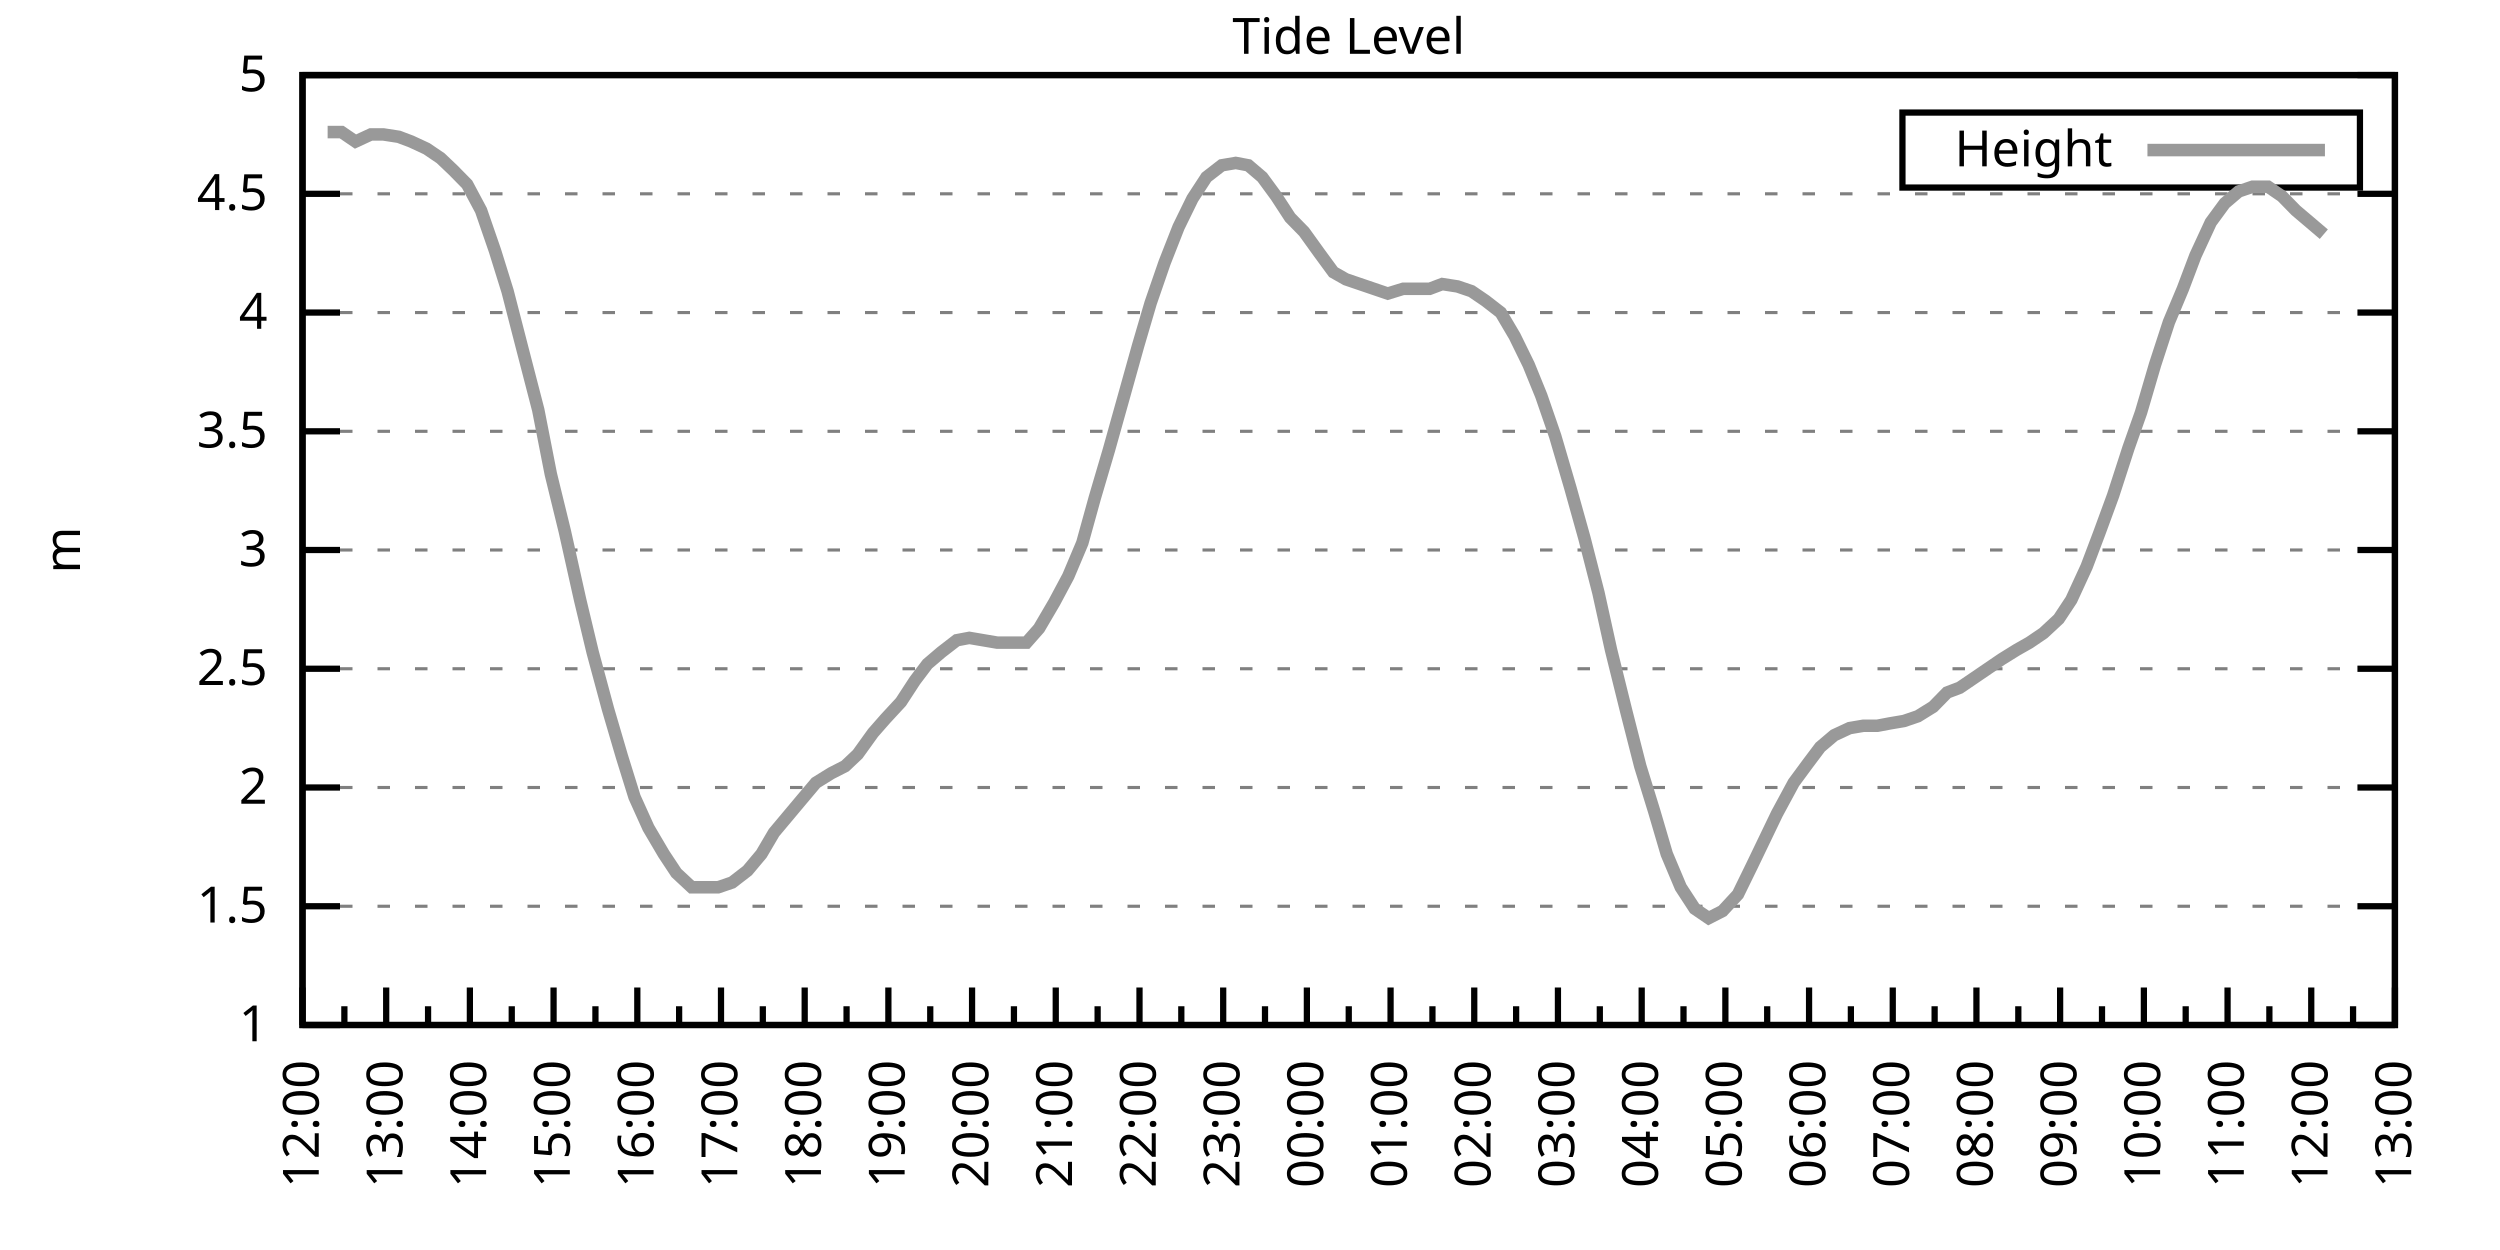
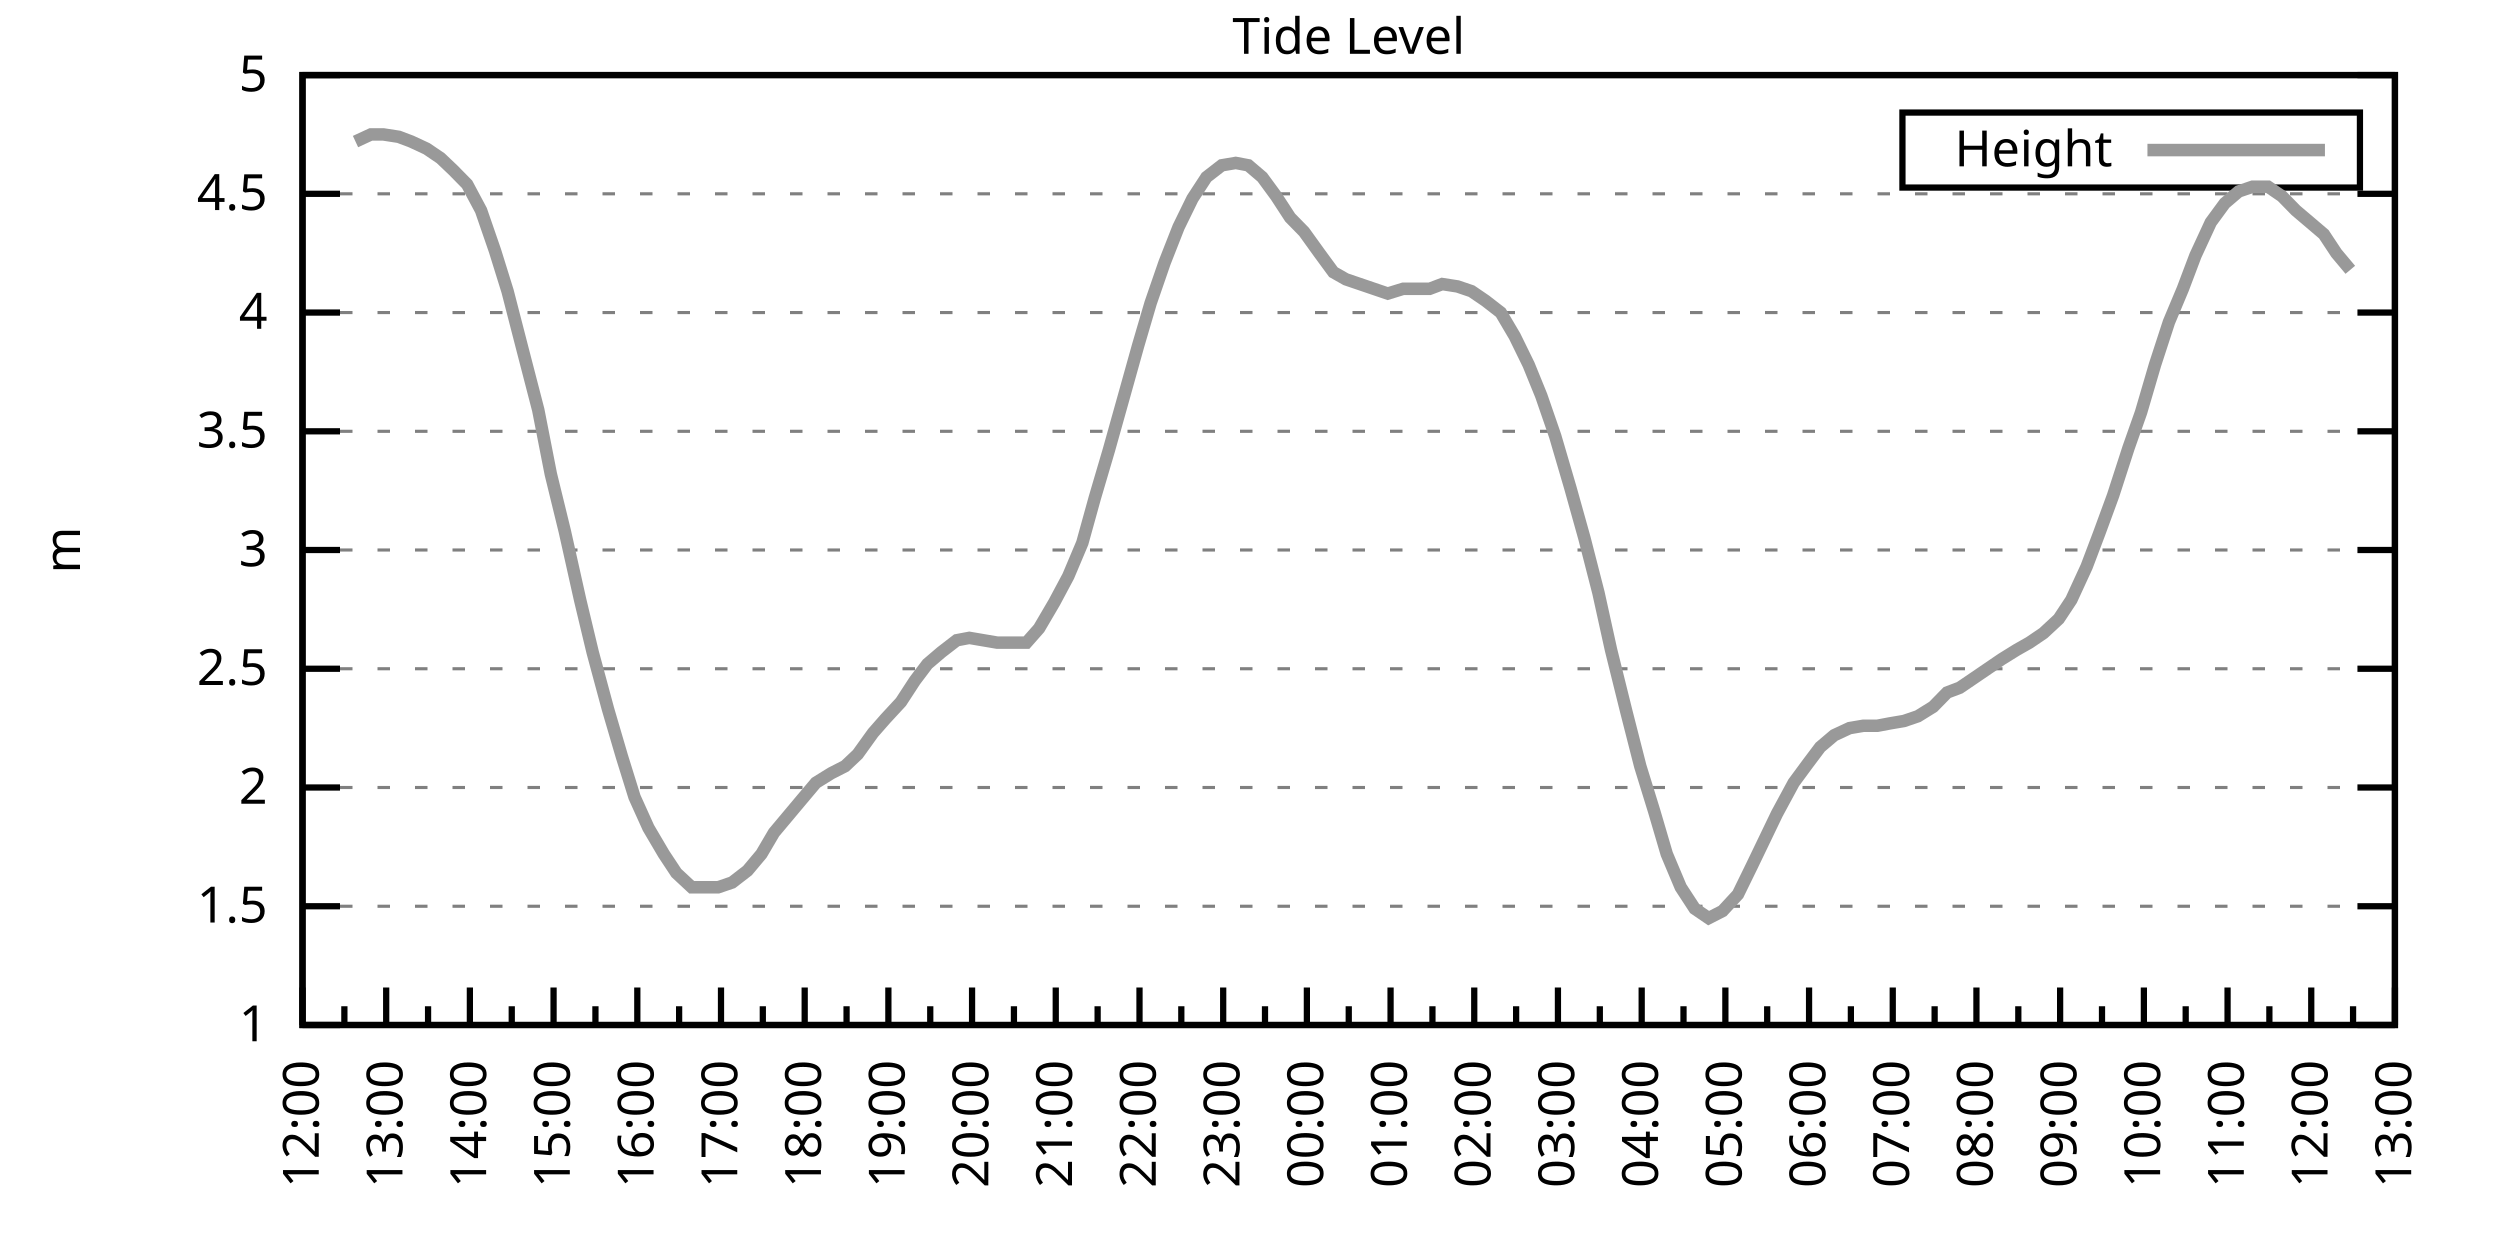
<svg xmlns="http://www.w3.org/2000/svg" xmlns:xlink="http://www.w3.org/1999/xlink" width="400" height="200" viewBox="0 0 400 200">
  <g id="gnuplot_canvas">
    <rect x="0" y="0" width="400" height="200" fill="none" />
    <defs>
      <circle id="gpDot" r="0.5" stroke-width="0.5" stroke="currentColor" />
      <path id="gpPt0" stroke-width="0.333" stroke="currentColor" d="M-1,0 h2 M0,-1 v2" />
      <path id="gpPt1" stroke-width="0.333" stroke="currentColor" d="M-1,-1 L1,1 M1,-1 L-1,1" />
      <path id="gpPt2" stroke-width="0.333" stroke="currentColor" d="M-1,0 L1,0 M0,-1 L0,1 M-1,-1 L1,1 M-1,1 L1,-1" />
      <rect id="gpPt3" stroke-width="0.333" stroke="currentColor" x="-1" y="-1" width="2" height="2" />
      <rect id="gpPt4" stroke-width="0.333" stroke="currentColor" fill="currentColor" x="-1" y="-1" width="2" height="2" />
      <circle id="gpPt5" stroke-width="0.333" stroke="currentColor" cx="0" cy="0" r="1" />
      <use xlink:href="#gpPt5" id="gpPt6" fill="currentColor" stroke="none" />
      <path id="gpPt7" stroke-width="0.333" stroke="currentColor" d="M0,-1.33 L-1.33,0.67 L1.33,0.67 z" />
      <use xlink:href="#gpPt7" id="gpPt8" fill="currentColor" stroke="none" />
      <use xlink:href="#gpPt7" id="gpPt9" stroke="currentColor" transform="rotate(180)" />
      <use xlink:href="#gpPt9" id="gpPt10" fill="currentColor" stroke="none" />
      <use xlink:href="#gpPt3" id="gpPt11" stroke="currentColor" transform="rotate(45)" />
      <use xlink:href="#gpPt11" id="gpPt12" fill="currentColor" stroke="none" />
      <path id="gpPt13" stroke-width="0.333" stroke="currentColor" d="M0,1.330 L1.265,0.411 L0.782,-1.067 L-0.782,-1.076 L-1.265,0.411 z" />
      <use xlink:href="#gpPt13" id="gpPt14" fill="currentColor" stroke="none" />
      <filter id="textbox" filterUnits="objectBoundingBox" x="0" y="0" height="1" width="1">
        <feFlood flood-color="white" flood-opacity="1" result="bgnd" />
        <feComposite in="SourceGraphic" in2="bgnd" operator="atop" />
      </filter>
      <filter id="greybox" filterUnits="objectBoundingBox" x="0" y="0" height="1" width="1">
        <feFlood flood-color="lightgrey" flood-opacity="1" result="grey" />
        <feComposite in="SourceGraphic" in2="grey" operator="atop" />
      </filter>
    </defs>
    <g fill="none" color="white" stroke="currentColor" stroke-width="1.00" stroke-linecap="butt" stroke-linejoin="miter">
</g>
    <g fill="none" color="black" stroke="currentColor" stroke-width="1.00" stroke-linecap="butt" stroke-linejoin="miter">
      <g stroke="none" shape-rendering="crispEdges">
        <polygon fill="rgb(255, 255, 255)" points="48.40,164.00 383.18,164.00 383.18,12.02 48.40,12.02 " />
      </g>
    </g>
    <g fill="none" color="black" stroke="currentColor" stroke-width="1.00" stroke-linecap="butt" stroke-linejoin="miter">
</g>
    <g fill="none" color="black" stroke="black" stroke-width="0.50" stroke-linecap="butt" stroke-linejoin="miter">
</g>
    <g fill="none" color="gray" stroke="currentColor" stroke-width="0.50" stroke-linecap="butt" stroke-linejoin="miter">
      <path stroke="gray" stroke-dasharray="2,4" class="gridline" d="M48.40,164.00 L383.19,164.00  " />
    </g>
    <g fill="none" color="gray" stroke="gray" stroke-width="1.00" stroke-linecap="butt" stroke-linejoin="miter">
</g>
    <g fill="none" color="black" stroke="currentColor" stroke-width="1.00" stroke-linecap="butt" stroke-linejoin="miter">
      <path stroke="black" d="M48.40,164.00 L54.40,164.00 M383.19,164.00 L377.19,164.00  " />
      <g transform="translate(42.80,166.60)" stroke="none" fill="black" font-family="Sans" font-size="8.00" text-anchor="end">
        <text>
          <tspan font-family="Sans"> 1</tspan>
        </text>
      </g>
    </g>
    <g fill="none" color="black" stroke="currentColor" stroke-width="1.00" stroke-linecap="butt" stroke-linejoin="miter">
</g>
    <g fill="none" color="black" stroke="black" stroke-width="0.50" stroke-linecap="butt" stroke-linejoin="miter">
</g>
    <g fill="none" color="gray" stroke="currentColor" stroke-width="0.50" stroke-linecap="butt" stroke-linejoin="miter">
      <path stroke="gray" stroke-dasharray="2,4" class="gridline" d="M48.40,145.00 L383.19,145.00  " />
    </g>
    <g fill="none" color="gray" stroke="gray" stroke-width="1.00" stroke-linecap="butt" stroke-linejoin="miter">
</g>
    <g fill="none" color="black" stroke="currentColor" stroke-width="1.00" stroke-linecap="butt" stroke-linejoin="miter">
      <path stroke="black" d="M48.40,145.00 L54.40,145.00 M383.19,145.00 L377.19,145.00  " />
      <g transform="translate(42.80,147.60)" stroke="none" fill="black" font-family="Sans" font-size="8.00" text-anchor="end">
        <text>
          <tspan font-family="Sans"> 1.5</tspan>
        </text>
      </g>
    </g>
    <g fill="none" color="black" stroke="currentColor" stroke-width="1.00" stroke-linecap="butt" stroke-linejoin="miter">
</g>
    <g fill="none" color="black" stroke="black" stroke-width="0.50" stroke-linecap="butt" stroke-linejoin="miter">
</g>
    <g fill="none" color="gray" stroke="currentColor" stroke-width="0.50" stroke-linecap="butt" stroke-linejoin="miter">
      <path stroke="gray" stroke-dasharray="2,4" class="gridline" d="M48.40,126.00 L383.19,126.00  " />
    </g>
    <g fill="none" color="gray" stroke="gray" stroke-width="1.00" stroke-linecap="butt" stroke-linejoin="miter">
</g>
    <g fill="none" color="black" stroke="currentColor" stroke-width="1.00" stroke-linecap="butt" stroke-linejoin="miter">
      <path stroke="black" d="M48.40,126.00 L54.40,126.00 M383.19,126.00 L377.19,126.00  " />
      <g transform="translate(42.80,128.60)" stroke="none" fill="black" font-family="Sans" font-size="8.00" text-anchor="end">
        <text>
          <tspan font-family="Sans"> 2</tspan>
        </text>
      </g>
    </g>
    <g fill="none" color="black" stroke="currentColor" stroke-width="1.00" stroke-linecap="butt" stroke-linejoin="miter">
</g>
    <g fill="none" color="black" stroke="black" stroke-width="0.50" stroke-linecap="butt" stroke-linejoin="miter">
</g>
    <g fill="none" color="gray" stroke="currentColor" stroke-width="0.50" stroke-linecap="butt" stroke-linejoin="miter">
      <path stroke="gray" stroke-dasharray="2,4" class="gridline" d="M48.40,107.00 L383.19,107.00  " />
    </g>
    <g fill="none" color="gray" stroke="gray" stroke-width="1.00" stroke-linecap="butt" stroke-linejoin="miter">
</g>
    <g fill="none" color="black" stroke="currentColor" stroke-width="1.00" stroke-linecap="butt" stroke-linejoin="miter">
      <path stroke="black" d="M48.40,107.00 L54.40,107.00 M383.19,107.00 L377.19,107.00  " />
      <g transform="translate(42.80,109.60)" stroke="none" fill="black" font-family="Sans" font-size="8.00" text-anchor="end">
        <text>
          <tspan font-family="Sans"> 2.5</tspan>
        </text>
      </g>
    </g>
    <g fill="none" color="black" stroke="currentColor" stroke-width="1.00" stroke-linecap="butt" stroke-linejoin="miter">
</g>
    <g fill="none" color="black" stroke="black" stroke-width="0.50" stroke-linecap="butt" stroke-linejoin="miter">
</g>
    <g fill="none" color="gray" stroke="currentColor" stroke-width="0.50" stroke-linecap="butt" stroke-linejoin="miter">
      <path stroke="gray" stroke-dasharray="2,4" class="gridline" d="M48.40,88.00 L383.19,88.00  " />
    </g>
    <g fill="none" color="gray" stroke="gray" stroke-width="1.00" stroke-linecap="butt" stroke-linejoin="miter">
</g>
    <g fill="none" color="black" stroke="currentColor" stroke-width="1.00" stroke-linecap="butt" stroke-linejoin="miter">
      <path stroke="black" d="M48.40,88.00 L54.40,88.00 M383.19,88.00 L377.19,88.00  " />
      <g transform="translate(42.80,90.60)" stroke="none" fill="black" font-family="Sans" font-size="8.00" text-anchor="end">
        <text>
          <tspan font-family="Sans"> 3</tspan>
        </text>
      </g>
    </g>
    <g fill="none" color="black" stroke="currentColor" stroke-width="1.00" stroke-linecap="butt" stroke-linejoin="miter">
</g>
    <g fill="none" color="black" stroke="black" stroke-width="0.50" stroke-linecap="butt" stroke-linejoin="miter">
</g>
    <g fill="none" color="gray" stroke="currentColor" stroke-width="0.50" stroke-linecap="butt" stroke-linejoin="miter">
      <path stroke="gray" stroke-dasharray="2,4" class="gridline" d="M48.40,69.01 L383.19,69.01  " />
    </g>
    <g fill="none" color="gray" stroke="gray" stroke-width="1.00" stroke-linecap="butt" stroke-linejoin="miter">
</g>
    <g fill="none" color="black" stroke="currentColor" stroke-width="1.00" stroke-linecap="butt" stroke-linejoin="miter">
      <path stroke="black" d="M48.40,69.01 L54.40,69.01 M383.19,69.01 L377.19,69.01  " />
      <g transform="translate(42.80,71.61)" stroke="none" fill="black" font-family="Sans" font-size="8.00" text-anchor="end">
        <text>
          <tspan font-family="Sans"> 3.5</tspan>
        </text>
      </g>
    </g>
    <g fill="none" color="black" stroke="currentColor" stroke-width="1.00" stroke-linecap="butt" stroke-linejoin="miter">
</g>
    <g fill="none" color="black" stroke="black" stroke-width="0.50" stroke-linecap="butt" stroke-linejoin="miter">
</g>
    <g fill="none" color="gray" stroke="currentColor" stroke-width="0.50" stroke-linecap="butt" stroke-linejoin="miter">
      <path stroke="gray" stroke-dasharray="2,4" class="gridline" d="M48.40,50.01 L383.19,50.01  " />
    </g>
    <g fill="none" color="gray" stroke="gray" stroke-width="1.00" stroke-linecap="butt" stroke-linejoin="miter">
</g>
    <g fill="none" color="black" stroke="currentColor" stroke-width="1.00" stroke-linecap="butt" stroke-linejoin="miter">
      <path stroke="black" d="M48.40,50.01 L54.40,50.01 M383.19,50.01 L377.19,50.01  " />
      <g transform="translate(42.80,52.61)" stroke="none" fill="black" font-family="Sans" font-size="8.00" text-anchor="end">
        <text>
          <tspan font-family="Sans"> 4</tspan>
        </text>
      </g>
    </g>
    <g fill="none" color="black" stroke="currentColor" stroke-width="1.00" stroke-linecap="butt" stroke-linejoin="miter">
</g>
    <g fill="none" color="black" stroke="black" stroke-width="0.50" stroke-linecap="butt" stroke-linejoin="miter">
</g>
    <g fill="none" color="gray" stroke="currentColor" stroke-width="0.50" stroke-linecap="butt" stroke-linejoin="miter">
      <path stroke="gray" stroke-dasharray="2,4" class="gridline" d="M48.40,31.01 L383.19,31.01  " />
    </g>
    <g fill="none" color="gray" stroke="gray" stroke-width="1.00" stroke-linecap="butt" stroke-linejoin="miter">
</g>
    <g fill="none" color="black" stroke="currentColor" stroke-width="1.00" stroke-linecap="butt" stroke-linejoin="miter">
      <path stroke="black" d="M48.40,31.01 L54.40,31.01 M383.19,31.01 L377.19,31.01  " />
      <g transform="translate(42.80,33.61)" stroke="none" fill="black" font-family="Sans" font-size="8.00" text-anchor="end">
        <text>
          <tspan font-family="Sans"> 4.5</tspan>
        </text>
      </g>
    </g>
    <g fill="none" color="black" stroke="currentColor" stroke-width="1.00" stroke-linecap="butt" stroke-linejoin="miter">
</g>
    <g fill="none" color="black" stroke="black" stroke-width="0.50" stroke-linecap="butt" stroke-linejoin="miter">
</g>
    <g fill="none" color="gray" stroke="currentColor" stroke-width="0.50" stroke-linecap="butt" stroke-linejoin="miter">
      <path stroke="gray" stroke-dasharray="2,4" class="gridline" d="M48.40,12.01 L383.19,12.01  " />
    </g>
    <g fill="none" color="gray" stroke="gray" stroke-width="1.00" stroke-linecap="butt" stroke-linejoin="miter">
</g>
    <g fill="none" color="black" stroke="currentColor" stroke-width="1.00" stroke-linecap="butt" stroke-linejoin="miter">
      <path stroke="black" d="M48.40,12.01 L54.40,12.01 M383.19,12.01 L377.19,12.01  " />
      <g transform="translate(42.80,14.61)" stroke="none" fill="black" font-family="Sans" font-size="8.00" text-anchor="end">
        <text>
          <tspan font-family="Sans"> 5</tspan>
        </text>
      </g>
    </g>
    <g fill="none" color="black" stroke="currentColor" stroke-width="1.00" stroke-linecap="butt" stroke-linejoin="miter">
      <path stroke="black" d="M48.40,164.00 L48.40,158.00  " />
      <g transform="translate(51.00,169.60) rotate(270)" stroke="none" fill="black" font-family="Sans" font-size="8.00" text-anchor="end">
        <text>
          <tspan font-family="Sans">12:00</tspan>
        </text>
      </g>
    </g>
    <g fill="none" color="black" stroke="currentColor" stroke-width="1.00" stroke-linecap="butt" stroke-linejoin="miter">
      <path stroke="black" d="M55.10,164.00 L55.10,161.00 M61.79,164.00 L61.79,158.00  " />
      <g transform="translate(64.39,169.60) rotate(270)" stroke="none" fill="black" font-family="Sans" font-size="8.00" text-anchor="end">
        <text>
          <tspan font-family="Sans">13:00</tspan>
        </text>
      </g>
    </g>
    <g fill="none" color="black" stroke="currentColor" stroke-width="1.00" stroke-linecap="butt" stroke-linejoin="miter">
      <path stroke="black" d="M68.49,164.00 L68.49,161.00 M75.18,164.00 L75.18,158.00  " />
      <g transform="translate(77.78,169.60) rotate(270)" stroke="none" fill="black" font-family="Sans" font-size="8.00" text-anchor="end">
        <text>
          <tspan font-family="Sans">14:00</tspan>
        </text>
      </g>
    </g>
    <g fill="none" color="black" stroke="currentColor" stroke-width="1.00" stroke-linecap="butt" stroke-linejoin="miter">
      <path stroke="black" d="M81.88,164.00 L81.88,161.00 M88.57,164.00 L88.57,158.00  " />
      <g transform="translate(91.17,169.60) rotate(270)" stroke="none" fill="black" font-family="Sans" font-size="8.00" text-anchor="end">
        <text>
          <tspan font-family="Sans">15:00</tspan>
        </text>
      </g>
    </g>
    <g fill="none" color="black" stroke="currentColor" stroke-width="1.00" stroke-linecap="butt" stroke-linejoin="miter">
      <path stroke="black" d="M95.27,164.00 L95.27,161.00 M101.97,164.00 L101.97,158.00  " />
      <g transform="translate(104.57,169.60) rotate(270)" stroke="none" fill="black" font-family="Sans" font-size="8.00" text-anchor="end">
        <text>
          <tspan font-family="Sans">16:00</tspan>
        </text>
      </g>
    </g>
    <g fill="none" color="black" stroke="currentColor" stroke-width="1.00" stroke-linecap="butt" stroke-linejoin="miter">
      <path stroke="black" d="M108.66,164.00 L108.66,161.00 M115.36,164.00 L115.36,158.00  " />
      <g transform="translate(117.96,169.60) rotate(270)" stroke="none" fill="black" font-family="Sans" font-size="8.00" text-anchor="end">
        <text>
          <tspan font-family="Sans">17:00</tspan>
        </text>
      </g>
    </g>
    <g fill="none" color="black" stroke="currentColor" stroke-width="1.00" stroke-linecap="butt" stroke-linejoin="miter">
      <path stroke="black" d="M122.05,164.00 L122.05,161.00 M128.75,164.00 L128.75,158.00  " />
      <g transform="translate(131.35,169.60) rotate(270)" stroke="none" fill="black" font-family="Sans" font-size="8.00" text-anchor="end">
        <text>
          <tspan font-family="Sans">18:00</tspan>
        </text>
      </g>
    </g>
    <g fill="none" color="black" stroke="currentColor" stroke-width="1.00" stroke-linecap="butt" stroke-linejoin="miter">
      <path stroke="black" d="M135.45,164.00 L135.45,161.00 M142.14,164.00 L142.14,158.00  " />
      <g transform="translate(144.74,169.60) rotate(270)" stroke="none" fill="black" font-family="Sans" font-size="8.00" text-anchor="end">
        <text>
          <tspan font-family="Sans">19:00</tspan>
        </text>
      </g>
    </g>
    <g fill="none" color="black" stroke="currentColor" stroke-width="1.00" stroke-linecap="butt" stroke-linejoin="miter">
      <path stroke="black" d="M148.84,164.00 L148.84,161.00 M155.53,164.00 L155.53,158.00  " />
      <g transform="translate(158.13,169.60) rotate(270)" stroke="none" fill="black" font-family="Sans" font-size="8.00" text-anchor="end">
        <text>
          <tspan font-family="Sans">20:00</tspan>
        </text>
      </g>
    </g>
    <g fill="none" color="black" stroke="currentColor" stroke-width="1.00" stroke-linecap="butt" stroke-linejoin="miter">
      <path stroke="black" d="M162.23,164.00 L162.23,161.00 M168.92,164.00 L168.92,158.00  " />
      <g transform="translate(171.52,169.60) rotate(270)" stroke="none" fill="black" font-family="Sans" font-size="8.00" text-anchor="end">
        <text>
          <tspan font-family="Sans">21:00</tspan>
        </text>
      </g>
    </g>
    <g fill="none" color="black" stroke="currentColor" stroke-width="1.00" stroke-linecap="butt" stroke-linejoin="miter">
      <path stroke="black" d="M175.62,164.00 L175.62,161.00 M182.32,164.00 L182.32,158.00  " />
      <g transform="translate(184.92,169.60) rotate(270)" stroke="none" fill="black" font-family="Sans" font-size="8.00" text-anchor="end">
        <text>
          <tspan font-family="Sans">22:00</tspan>
        </text>
      </g>
    </g>
    <g fill="none" color="black" stroke="currentColor" stroke-width="1.00" stroke-linecap="butt" stroke-linejoin="miter">
      <path stroke="black" d="M189.01,164.00 L189.01,161.00 M195.71,164.00 L195.71,158.00  " />
      <g transform="translate(198.31,169.60) rotate(270)" stroke="none" fill="black" font-family="Sans" font-size="8.00" text-anchor="end">
        <text>
          <tspan font-family="Sans">23:00</tspan>
        </text>
      </g>
    </g>
    <g fill="none" color="black" stroke="currentColor" stroke-width="1.00" stroke-linecap="butt" stroke-linejoin="miter">
      <path stroke="black" d="M202.40,164.00 L202.40,161.00 M209.10,164.00 L209.10,158.00  " />
      <g transform="translate(211.70,169.60) rotate(270)" stroke="none" fill="black" font-family="Sans" font-size="8.00" text-anchor="end">
        <text>
          <tspan font-family="Sans">00:00</tspan>
        </text>
      </g>
    </g>
    <g fill="none" color="black" stroke="currentColor" stroke-width="1.00" stroke-linecap="butt" stroke-linejoin="miter">
      <path stroke="black" d="M215.80,164.00 L215.80,161.00 M222.49,164.00 L222.49,158.00  " />
      <g transform="translate(225.09,169.60) rotate(270)" stroke="none" fill="black" font-family="Sans" font-size="8.00" text-anchor="end">
        <text>
          <tspan font-family="Sans">01:00</tspan>
        </text>
      </g>
    </g>
    <g fill="none" color="black" stroke="currentColor" stroke-width="1.00" stroke-linecap="butt" stroke-linejoin="miter">
      <path stroke="black" d="M229.19,164.00 L229.19,161.00 M235.88,164.00 L235.88,158.00  " />
      <g transform="translate(238.48,169.60) rotate(270)" stroke="none" fill="black" font-family="Sans" font-size="8.00" text-anchor="end">
        <text>
          <tspan font-family="Sans">02:00</tspan>
        </text>
      </g>
    </g>
    <g fill="none" color="black" stroke="currentColor" stroke-width="1.00" stroke-linecap="butt" stroke-linejoin="miter">
      <path stroke="black" d="M242.58,164.00 L242.58,161.00 M249.27,164.00 L249.27,158.00  " />
      <g transform="translate(251.87,169.60) rotate(270)" stroke="none" fill="black" font-family="Sans" font-size="8.00" text-anchor="end">
        <text>
          <tspan font-family="Sans">03:00</tspan>
        </text>
      </g>
    </g>
    <g fill="none" color="black" stroke="currentColor" stroke-width="1.00" stroke-linecap="butt" stroke-linejoin="miter">
      <path stroke="black" d="M255.97,164.00 L255.97,161.00 M262.67,164.00 L262.67,158.00  " />
      <g transform="translate(265.27,169.60) rotate(270)" stroke="none" fill="black" font-family="Sans" font-size="8.00" text-anchor="end">
        <text>
          <tspan font-family="Sans">04:00</tspan>
        </text>
      </g>
    </g>
    <g fill="none" color="black" stroke="currentColor" stroke-width="1.00" stroke-linecap="butt" stroke-linejoin="miter">
      <path stroke="black" d="M269.36,164.00 L269.36,161.00 M276.06,164.00 L276.06,158.00  " />
      <g transform="translate(278.66,169.60) rotate(270)" stroke="none" fill="black" font-family="Sans" font-size="8.00" text-anchor="end">
        <text>
          <tspan font-family="Sans">05:00</tspan>
        </text>
      </g>
    </g>
    <g fill="none" color="black" stroke="currentColor" stroke-width="1.00" stroke-linecap="butt" stroke-linejoin="miter">
      <path stroke="black" d="M282.75,164.00 L282.75,161.00 M289.45,164.00 L289.45,158.00  " />
      <g transform="translate(292.05,169.60) rotate(270)" stroke="none" fill="black" font-family="Sans" font-size="8.00" text-anchor="end">
        <text>
          <tspan font-family="Sans">06:00</tspan>
        </text>
      </g>
    </g>
    <g fill="none" color="black" stroke="currentColor" stroke-width="1.00" stroke-linecap="butt" stroke-linejoin="miter">
      <path stroke="black" d="M296.14,164.00 L296.14,161.00 M302.84,164.00 L302.84,158.00  " />
      <g transform="translate(305.44,169.60) rotate(270)" stroke="none" fill="black" font-family="Sans" font-size="8.00" text-anchor="end">
        <text>
          <tspan font-family="Sans">07:00</tspan>
        </text>
      </g>
    </g>
    <g fill="none" color="black" stroke="currentColor" stroke-width="1.00" stroke-linecap="butt" stroke-linejoin="miter">
      <path stroke="black" d="M309.54,164.00 L309.54,161.00 M316.23,164.00 L316.23,158.00  " />
      <g transform="translate(318.83,169.60) rotate(270)" stroke="none" fill="black" font-family="Sans" font-size="8.00" text-anchor="end">
        <text>
          <tspan font-family="Sans">08:00</tspan>
        </text>
      </g>
    </g>
    <g fill="none" color="black" stroke="currentColor" stroke-width="1.00" stroke-linecap="butt" stroke-linejoin="miter">
      <path stroke="black" d="M322.93,164.00 L322.93,161.00 M329.62,164.00 L329.62,158.00  " />
      <g transform="translate(332.22,169.60) rotate(270)" stroke="none" fill="black" font-family="Sans" font-size="8.00" text-anchor="end">
        <text>
          <tspan font-family="Sans">09:00</tspan>
        </text>
      </g>
    </g>
    <g fill="none" color="black" stroke="currentColor" stroke-width="1.00" stroke-linecap="butt" stroke-linejoin="miter">
      <path stroke="black" d="M336.32,164.00 L336.32,161.00 M343.02,164.00 L343.02,158.00  " />
      <g transform="translate(345.62,169.60) rotate(270)" stroke="none" fill="black" font-family="Sans" font-size="8.00" text-anchor="end">
        <text>
          <tspan font-family="Sans">10:00</tspan>
        </text>
      </g>
    </g>
    <g fill="none" color="black" stroke="currentColor" stroke-width="1.00" stroke-linecap="butt" stroke-linejoin="miter">
      <path stroke="black" d="M349.71,164.00 L349.71,161.00 M356.41,164.00 L356.41,158.00  " />
      <g transform="translate(359.01,169.60) rotate(270)" stroke="none" fill="black" font-family="Sans" font-size="8.00" text-anchor="end">
        <text>
          <tspan font-family="Sans">11:00</tspan>
        </text>
      </g>
    </g>
    <g fill="none" color="black" stroke="currentColor" stroke-width="1.00" stroke-linecap="butt" stroke-linejoin="miter">
      <path stroke="black" d="M363.10,164.00 L363.10,161.00 M369.80,164.00 L369.80,158.00  " />
      <g transform="translate(372.40,169.60) rotate(270)" stroke="none" fill="black" font-family="Sans" font-size="8.00" text-anchor="end">
        <text>
          <tspan font-family="Sans">12:00</tspan>
        </text>
      </g>
    </g>
    <g fill="none" color="black" stroke="currentColor" stroke-width="1.00" stroke-linecap="butt" stroke-linejoin="miter">
      <path stroke="black" d="M376.49,164.00 L376.49,161.00 M383.19,164.00 L383.19,158.00  " />
      <g transform="translate(385.79,169.60) rotate(270)" stroke="none" fill="black" font-family="Sans" font-size="8.00" text-anchor="end">
        <text>
          <tspan font-family="Sans">13:00</tspan>
        </text>
      </g>
    </g>
    <g fill="none" color="black" stroke="currentColor" stroke-width="1.00" stroke-linecap="butt" stroke-linejoin="miter">
</g>
    <g fill="none" color="black" stroke="currentColor" stroke-width="1.00" stroke-linecap="butt" stroke-linejoin="miter">
      <path stroke="black" d="M48.40,12.01 L48.40,164.00 L383.19,164.00 L383.19,12.01 L48.40,12.01 Z  " />
    </g>
    <g fill="none" color="black" stroke="currentColor" stroke-width="1.00" stroke-linecap="butt" stroke-linejoin="miter">
      <g transform="translate(12.80,88.01) rotate(270)" stroke="none" fill="black" font-family="Sans" font-size="8.00" text-anchor="middle">
        <text>
          <tspan font-family="Sans">m</tspan>
        </text>
      </g>
    </g>
    <g fill="none" color="black" stroke="currentColor" stroke-width="1.00" stroke-linecap="butt" stroke-linejoin="miter">
</g>
    <g fill="none" color="black" stroke="currentColor" stroke-width="1.00" stroke-linecap="butt" stroke-linejoin="miter">
      <path stroke="black" d="M304.39,30.01 L304.39,18.01 L377.59,18.01 L377.59,30.01 L304.39,30.01 Z  " />
    </g>
    <g id="Tide_level_plot_1">
      <g fill="none" color="white" stroke="black" stroke-width="2.00" stroke-linecap="butt" stroke-linejoin="miter">
</g>
      <g fill="none" color="black" stroke="currentColor" stroke-width="2.00" stroke-linecap="butt" stroke-linejoin="miter">
        <g transform="translate(337.99,26.61)" stroke="none" fill="black" font-family="Sans" font-size="8.00" text-anchor="end">
          <text>
            <tspan font-family="Sans">Height</tspan>
          </text>
        </g>
      </g>
      <g fill="none" color="black" stroke="currentColor" stroke-width="2.00" stroke-linecap="butt" stroke-linejoin="miter">
-         <path stroke="rgb(153, 153, 153)" d="M343.59,24.01 L371.99,24.01 M52.42,21.13 L54.65,21.13 L56.88,22.65 L59.34,21.51 L61.35,21.51 L63.80,21.89   L65.81,22.65 L68.26,23.79 L70.50,25.31 L72.50,27.21 L74.74,29.49 L76.97,33.67 L79.20,40.13 L81.21,46.59   L83.66,56.09 L86.12,65.59 L88.13,75.85 L90.36,84.97 L92.82,95.98 L94.82,104.34 L97.28,113.46 L99.51,121.06   L101.52,127.52 L103.75,132.46 L106.21,136.64 L108.22,139.68 L110.67,141.96 L112.68,141.96 L114.91,141.96 L117.14,141.20   L119.60,139.30 L121.83,136.64 L123.84,133.22 L126.07,130.56 L128.30,127.90 L130.54,125.24 L132.99,123.72 L135.22,122.58   L137.23,120.68 L139.69,117.26 L141.69,114.98 L144.15,112.32 L146.38,108.90 L148.39,106.24 L150.62,104.34 L153.08,102.44   L155.09,102.06 L157.32,102.44 L159.55,102.82 L161.78,102.82 L164.24,102.82 L166.25,100.54 L168.70,96.36 L170.93,92.18   L173.17,86.87 L175.17,79.65 L177.41,72.05 L179.86,63.31 L182.09,55.33 L184.10,48.49 L186.33,42.03 L188.57,36.33   L190.80,31.77 L193.03,28.35 L195.48,26.45 L197.72,26.07 L199.73,26.45 L201.96,28.35 L204.19,31.39 L206.42,34.81   L208.65,37.09 L211.11,40.51 L213.34,43.55 L215.35,44.69 L217.58,45.45 L219.81,46.21 L222.04,46.97 L224.50,46.21   L226.73,46.21 L228.74,46.21 L230.75,45.45 L233.20,45.83 L235.44,46.59 L237.67,48.11 L240.12,50.01 L242.36,53.81   L244.59,58.37 L246.60,63.31 L248.83,69.77 L251.28,78.13 L253.51,86.11 L255.75,94.84 L257.76,103.96 L260.21,113.84   L262.44,122.58 L264.67,129.80 L266.68,136.64 L268.92,141.96 L271.15,145.38 L273.38,146.90 L275.61,145.76 L278.07,143.10   L280.30,138.54 L282.31,134.36 L284.32,130.18 L286.99,125.24 L289.23,122.20 L291.23,119.54 L293.47,117.64 L295.92,116.50   L298.15,116.12 L300.39,116.12 L302.39,115.74 L304.63,115.36 L306.86,114.60 L309.31,113.08 L311.54,110.80 L313.55,110.04   L315.79,108.52 L318.02,107.00 L320.25,105.48 L322.70,103.96 L324.71,102.82 L326.95,101.30 L329.40,99.02 L331.41,95.98   L333.86,90.66 L335.87,85.35 L338.10,79.27 L340.56,71.67 L342.57,65.97 L344.80,58.37 L347.03,51.53 L349.26,46.21   L351.27,40.89 L353.73,35.57 L355.96,32.53 L358.19,30.63 L360.42,29.87 L362.88,29.87 L365.11,31.39 L367.34,33.67   L369.58,35.57 L371.81,37.47  " />
+         <path stroke="rgb(153, 153, 153)" d="M343.59,24.01 L371.99,24.01 M56.88,22.65 L59.34,21.51 L61.35,21.51 L63.80,21.89 L65.81,22.65 L68.26,23.79   L70.50,25.31 L72.50,27.21 L74.74,29.49 L76.97,33.67 L79.20,40.13 L81.21,46.59 L83.66,56.09 L86.12,65.59   L88.13,75.85 L90.36,84.97 L92.82,95.98 L94.82,104.34 L97.28,113.46 L99.51,121.06 L101.52,127.52 L103.75,132.46   L106.21,136.64 L108.22,139.68 L110.67,141.96 L112.68,141.96 L114.91,141.96 L117.14,141.20 L119.60,139.30 L121.83,136.64   L123.84,133.22 L126.07,130.56 L128.30,127.90 L130.54,125.24 L132.99,123.72 L135.22,122.58 L137.23,120.68 L139.69,117.26   L141.69,114.98 L144.15,112.32 L146.38,108.90 L148.39,106.24 L150.62,104.34 L153.08,102.44 L155.09,102.06 L157.32,102.44   L159.55,102.82 L161.78,102.82 L164.24,102.82 L166.25,100.54 L168.70,96.36 L170.93,92.18 L173.17,86.87 L175.17,79.65   L177.41,72.05 L179.86,63.31 L182.09,55.33 L184.10,48.49 L186.33,42.03 L188.57,36.33 L190.80,31.77 L193.03,28.35   L195.48,26.45 L197.72,26.07 L199.73,26.45 L201.96,28.35 L204.19,31.39 L206.42,34.81 L208.65,37.09 L211.11,40.51   L213.34,43.55 L215.35,44.69 L217.58,45.45 L219.81,46.21 L222.04,46.97 L224.50,46.21 L226.73,46.21 L228.74,46.21   L230.75,45.45 L233.20,45.83 L235.44,46.59 L237.67,48.11 L240.12,50.01 L242.36,53.81 L244.59,58.37 L246.60,63.31   L248.83,69.77 L251.28,78.13 L253.51,86.11 L255.75,94.84 L257.76,103.96 L260.21,113.84 L262.44,122.58 L264.67,129.80   L266.68,136.64 L268.92,141.96 L271.15,145.38 L273.38,146.90 L275.61,145.76 L278.07,143.10 L280.30,138.54 L282.31,134.36   L284.32,130.18 L286.99,125.24 L289.23,122.20 L291.23,119.54 L293.47,117.64 L295.92,116.50 L298.15,116.12 L300.39,116.12   L302.39,115.74 L304.63,115.36 L306.86,114.60 L309.31,113.08 L311.54,110.80 L313.55,110.04 L315.79,108.52 L318.02,107.00   L320.25,105.48 L322.70,103.96 L324.71,102.82 L326.95,101.30 L329.40,99.02 L331.41,95.98 L333.86,90.66 L335.87,85.35   L338.10,79.27 L340.56,71.67 L342.57,65.97 L344.80,58.37 L347.03,51.53 L349.26,46.21 L351.27,40.89 L353.73,35.57   L355.96,32.53 L358.19,30.63 L360.42,29.87 L362.88,29.87 L365.11,31.39 L367.34,33.67 L369.58,35.57 L371.81,37.47   L373.82,40.51 L376.05,43.17  " />
      </g>
    </g>
    <g fill="none" color="black" stroke="currentColor" stroke-width="2.00" stroke-linecap="butt" stroke-linejoin="miter">
</g>
    <g fill="none" color="black" stroke="black" stroke-width="1.00" stroke-linecap="butt" stroke-linejoin="miter">
</g>
    <g fill="none" color="black" stroke="currentColor" stroke-width="1.00" stroke-linecap="butt" stroke-linejoin="miter">
      <path stroke="black" d="M48.40,12.01 L48.40,164.00 L383.19,164.00 L383.19,12.01 L48.40,12.01 Z  " />
    </g>
    <g fill="none" color="black" stroke="currentColor" stroke-width="1.00" stroke-linecap="butt" stroke-linejoin="miter">
      <g transform="translate(215.79,8.61)" stroke="none" fill="black" font-family="Sans" font-size="8.00" text-anchor="middle">
        <text>
          <tspan font-family="Sans">Tide Level</tspan>
        </text>
      </g>
    </g>
    <g fill="none" color="black" stroke="currentColor" stroke-width="1.00" stroke-linecap="butt" stroke-linejoin="miter">
</g>
  </g>
</svg>
